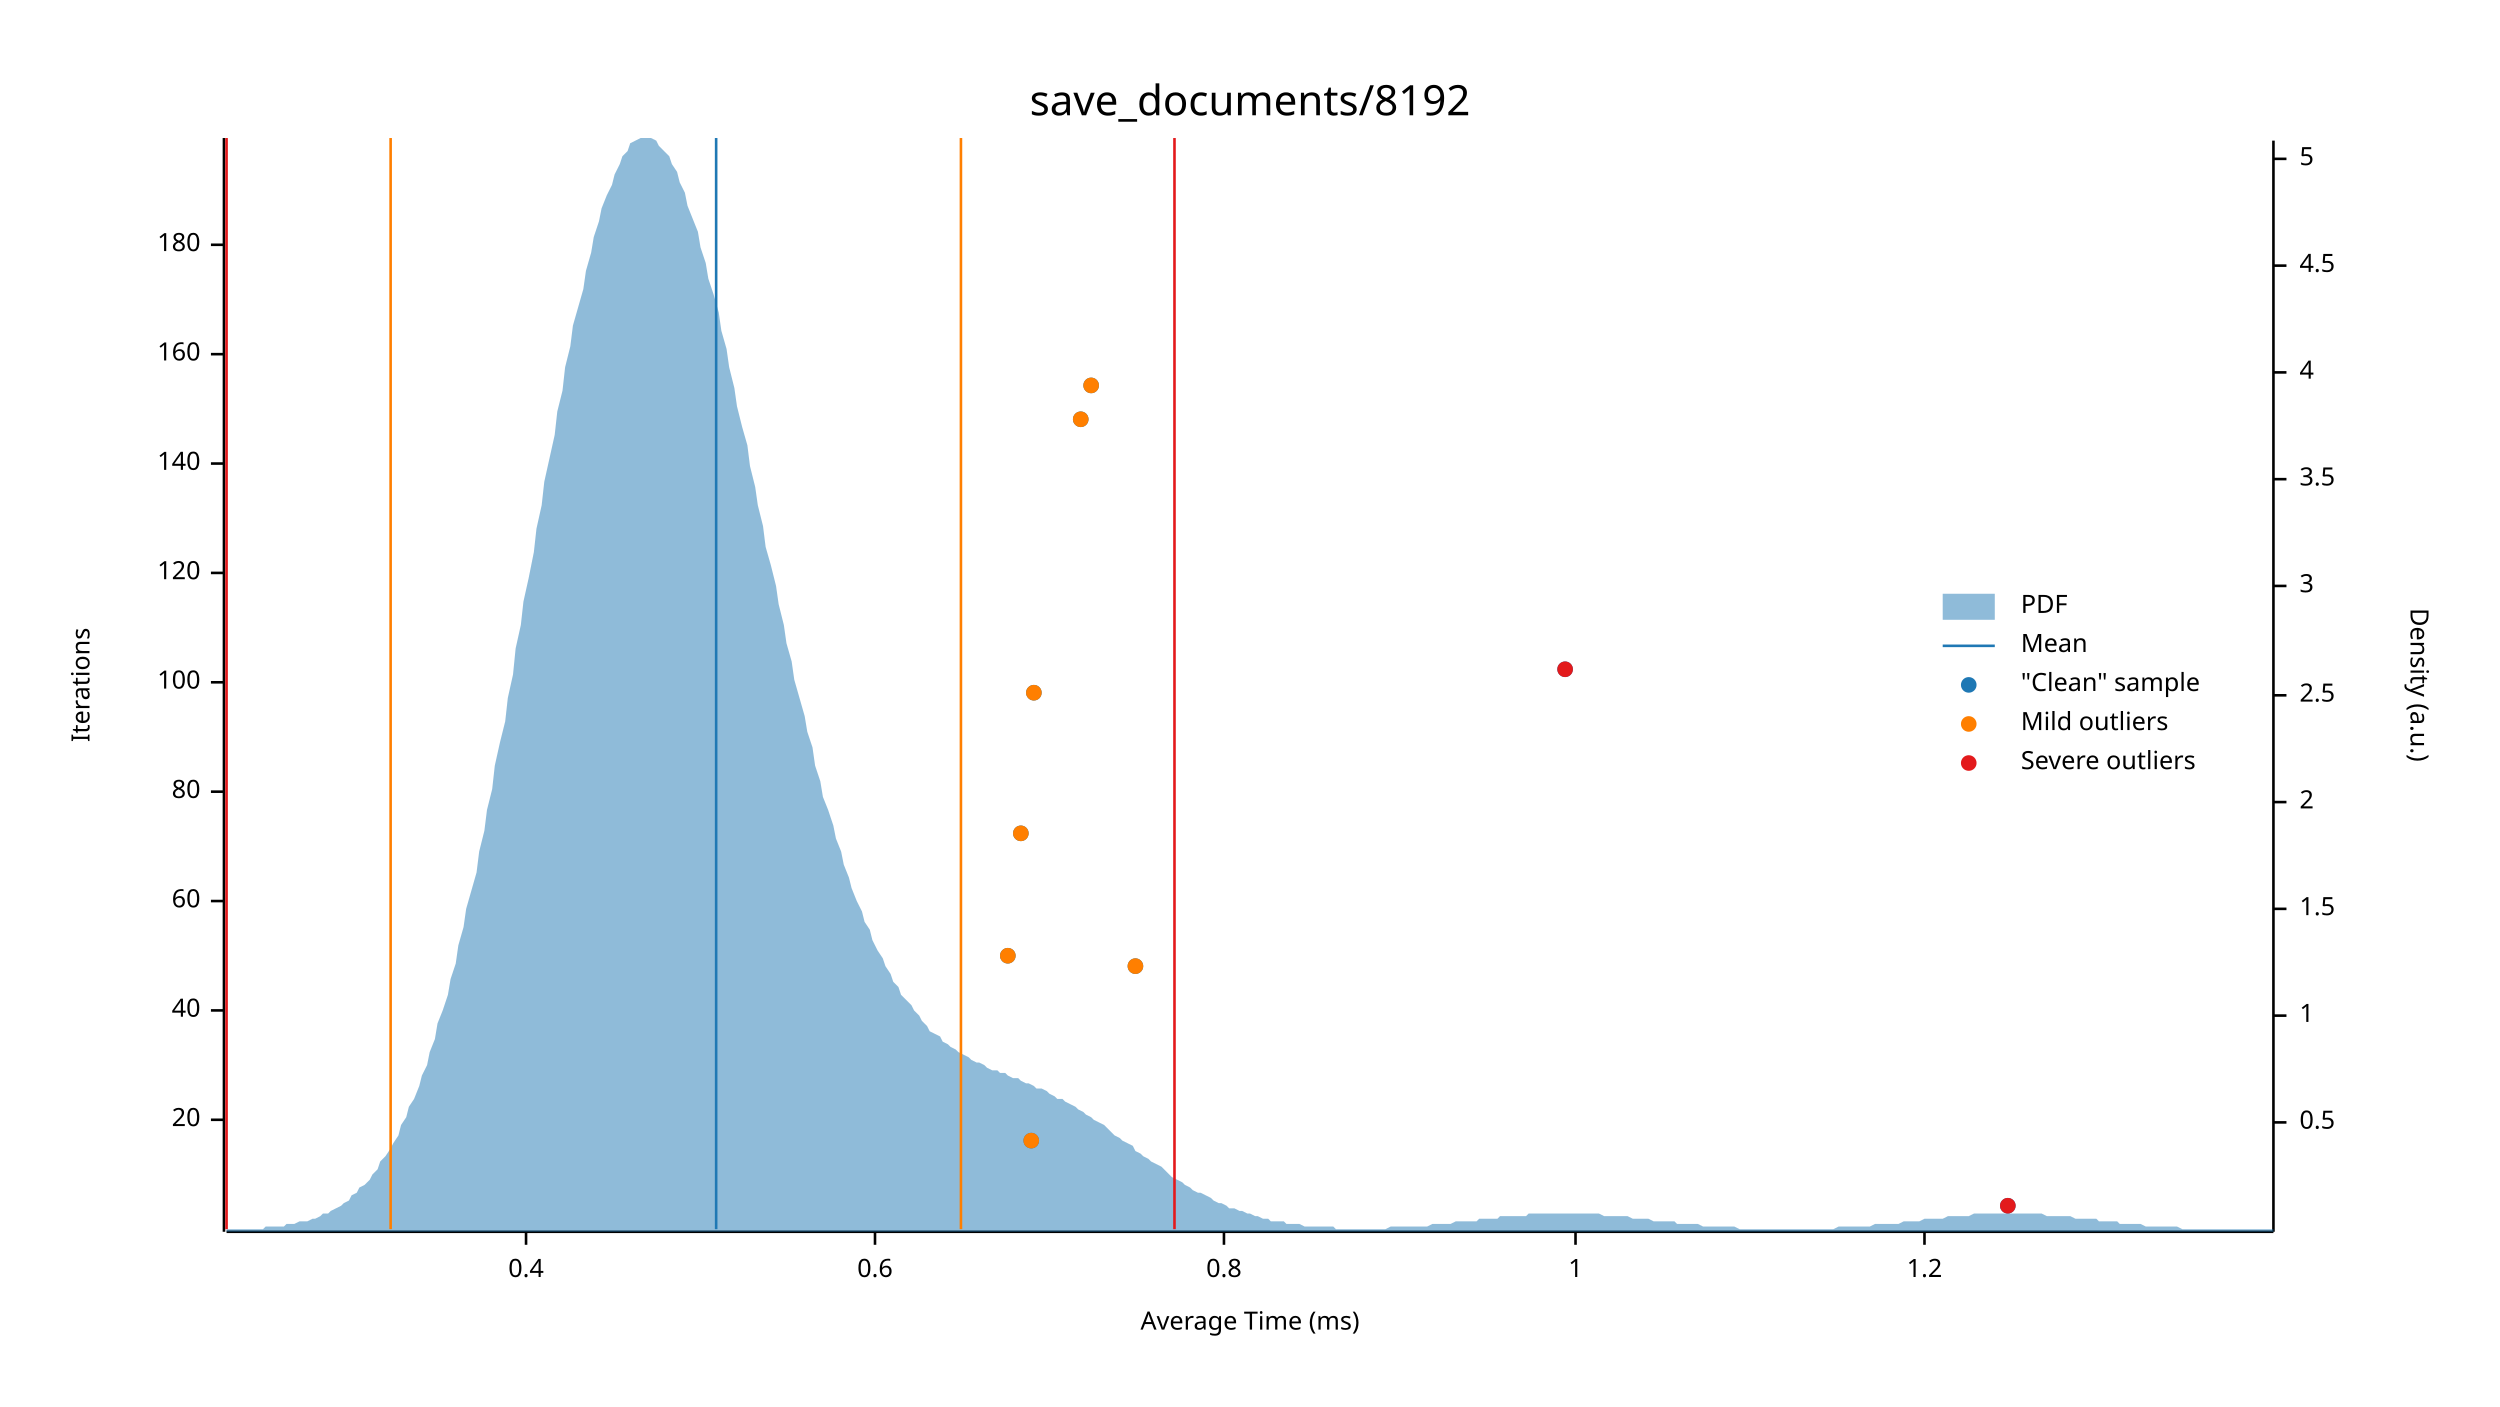
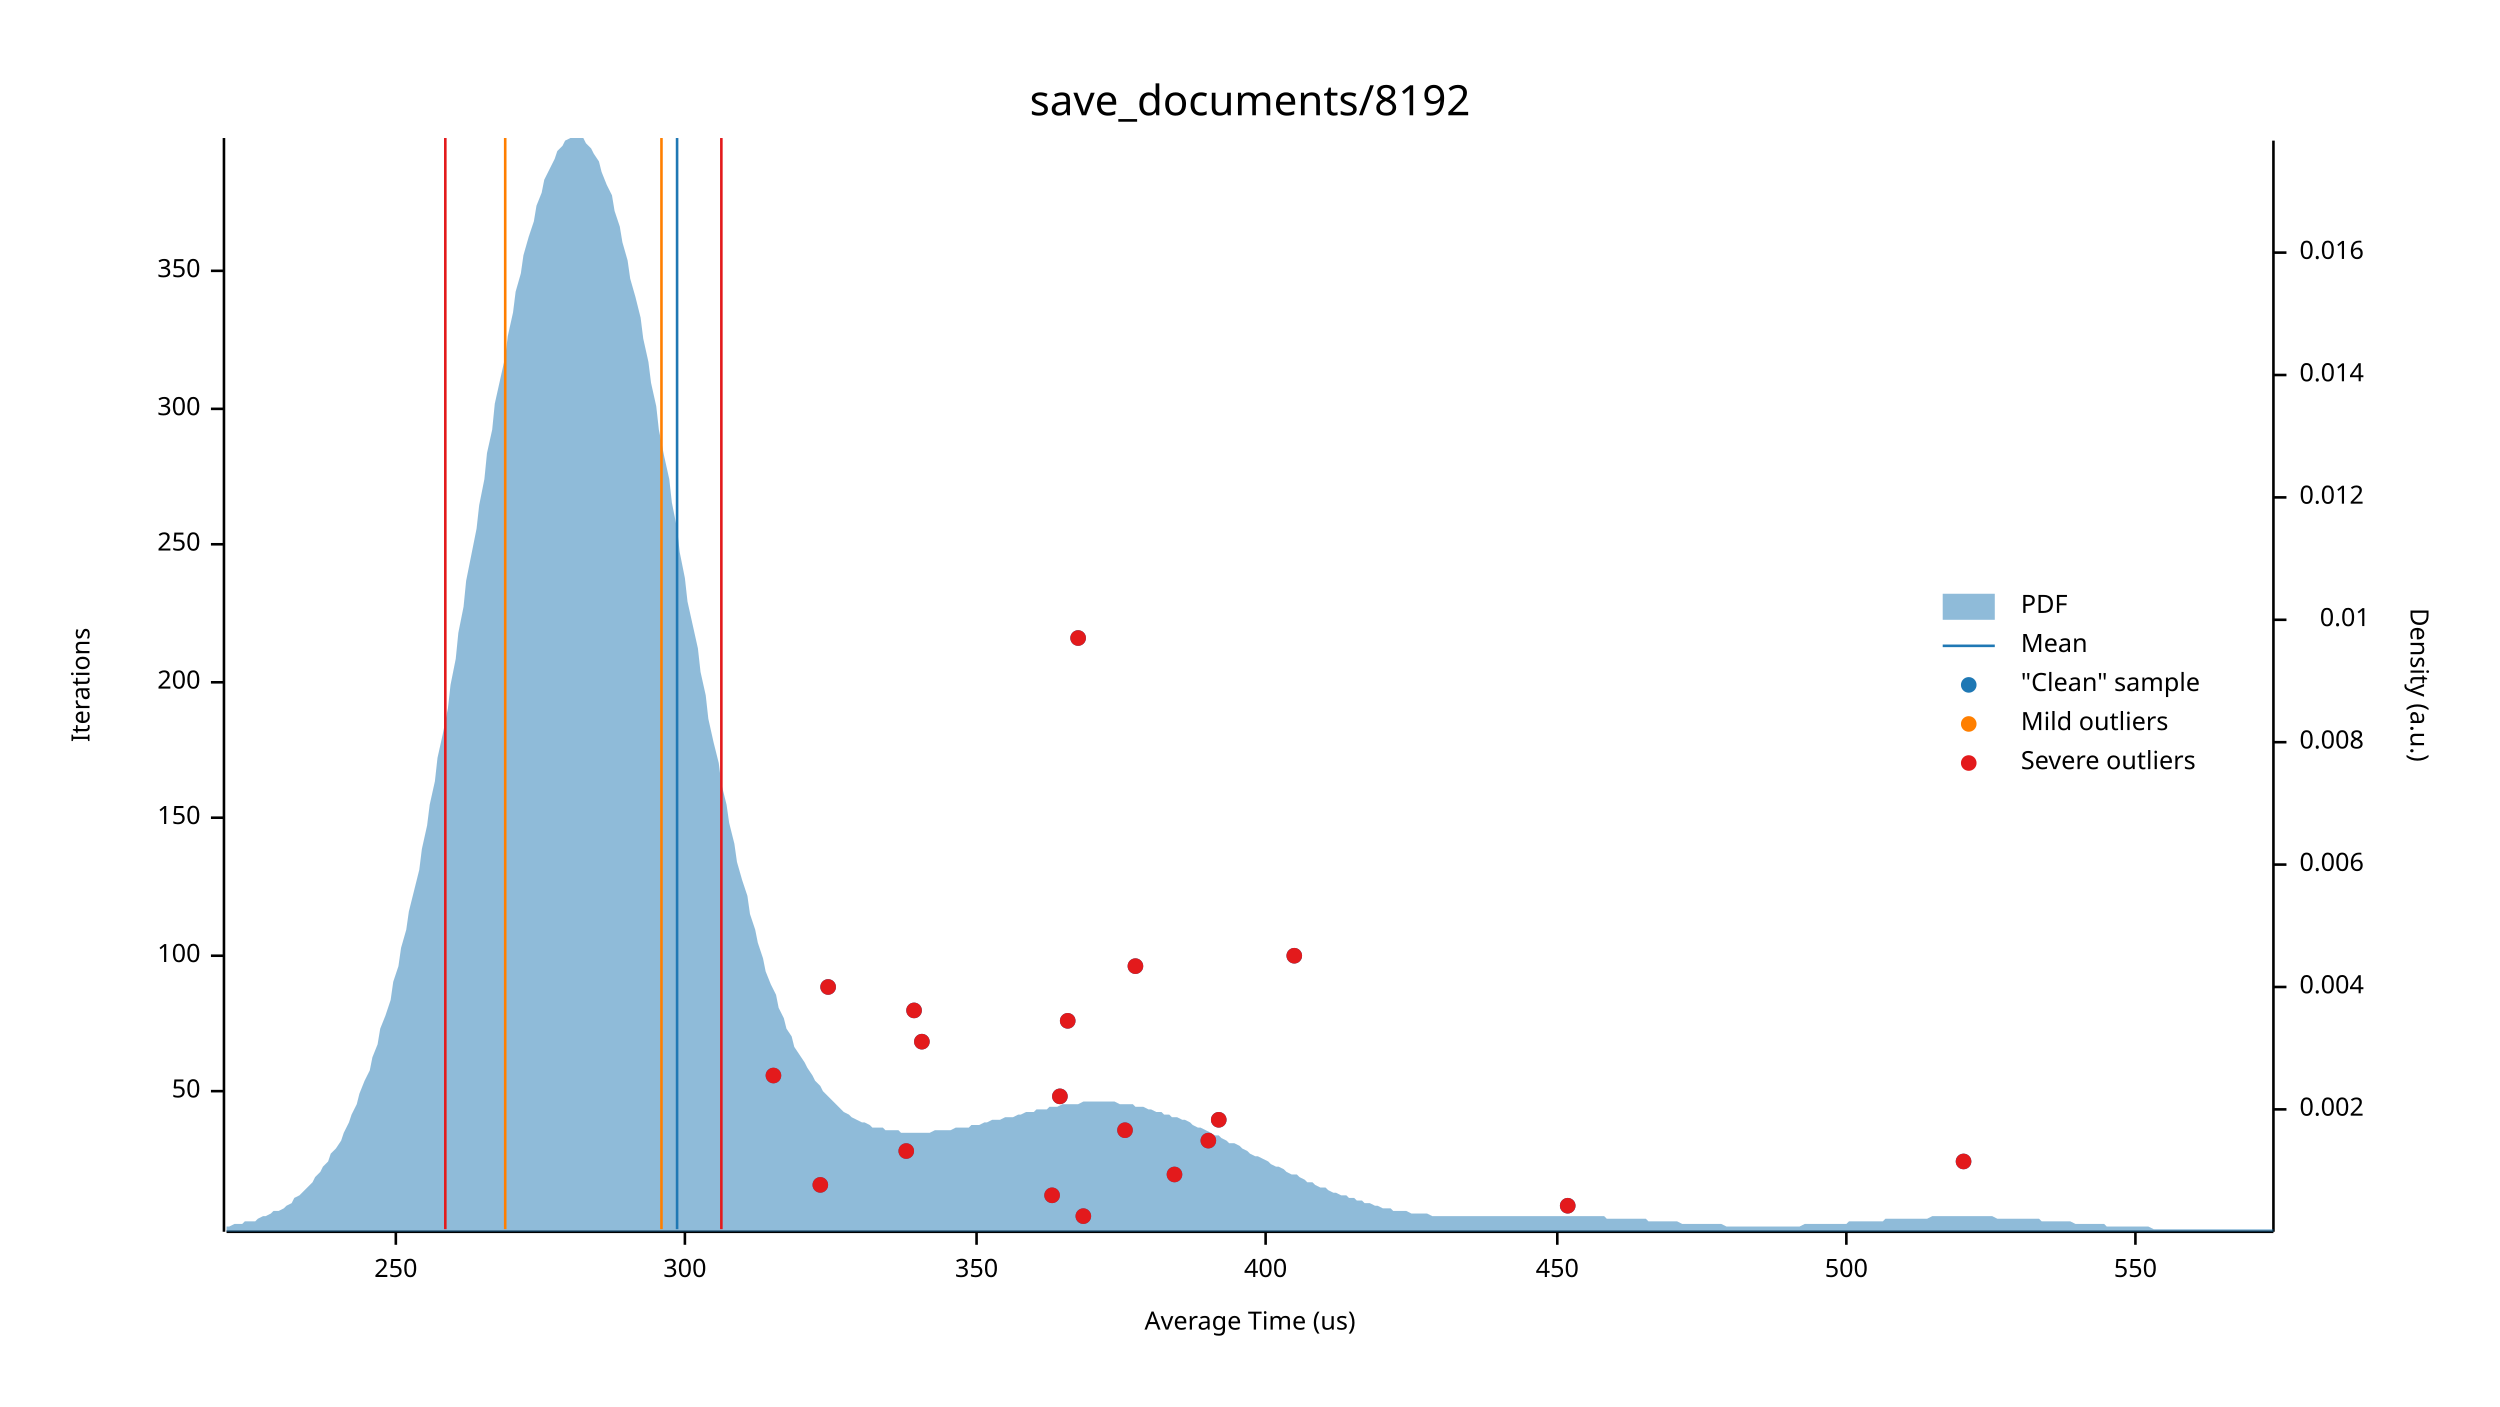
<svg xmlns="http://www.w3.org/2000/svg" width="960" height="540" viewBox="0 0 960 540">
  <text x="480" y="32" dy="0.76em" text-anchor="middle" font-family="sans-serif" font-size="16.129" opacity="1" fill="#000000">
save_documents/8192
</text>
  <text x="27" y="263" dy="0.76em" text-anchor="middle" font-family="sans-serif" font-size="9.677" opacity="1" fill="#000000" transform="rotate(270, 27, 263)">
Iterations
</text>
  <text x="480" y="513" dy="-0.5ex" text-anchor="middle" font-family="sans-serif" font-size="9.677" opacity="1" fill="#000000">
- Average Time (ms)
+ Average Time (us)
</text>
  <polyline fill="none" opacity="1" stroke="#000000" stroke-width="1" points="86,53 86,473 " />
-   <text x="77" y="430" dy="0.5ex" text-anchor="end" font-family="sans-serif" font-size="9.677" opacity="1" fill="#000000">
- 20
+   <text x="77" y="419" dy="0.5ex" text-anchor="end" font-family="sans-serif" font-size="9.677" opacity="1" fill="#000000">
+ 50
</text>
-   <polyline fill="none" opacity="1" stroke="#000000" stroke-width="1" points="81,430 86,430 " />
-   <text x="77" y="388" dy="0.5ex" text-anchor="end" font-family="sans-serif" font-size="9.677" opacity="1" fill="#000000">
- 40
- </text>
-   <polyline fill="none" opacity="1" stroke="#000000" stroke-width="1" points="81,388 86,388 " />
-   <text x="77" y="346" dy="0.5ex" text-anchor="end" font-family="sans-serif" font-size="9.677" opacity="1" fill="#000000">
- 60
- </text>
-   <polyline fill="none" opacity="1" stroke="#000000" stroke-width="1" points="81,346 86,346 " />
-   <text x="77" y="304" dy="0.5ex" text-anchor="end" font-family="sans-serif" font-size="9.677" opacity="1" fill="#000000">
- 80
- </text>
-   <polyline fill="none" opacity="1" stroke="#000000" stroke-width="1" points="81,304 86,304 " />
-   <text x="77" y="262" dy="0.5ex" text-anchor="end" font-family="sans-serif" font-size="9.677" opacity="1" fill="#000000">
+   <polyline fill="none" opacity="1" stroke="#000000" stroke-width="1" points="81,419 86,419 " />
+   <text x="77" y="367" dy="0.5ex" text-anchor="end" font-family="sans-serif" font-size="9.677" opacity="1" fill="#000000">
100
</text>
+   <polyline fill="none" opacity="1" stroke="#000000" stroke-width="1" points="81,367 86,367 " />
+   <text x="77" y="314" dy="0.5ex" text-anchor="end" font-family="sans-serif" font-size="9.677" opacity="1" fill="#000000">
+ 150
+ </text>
+   <polyline fill="none" opacity="1" stroke="#000000" stroke-width="1" points="81,314 86,314 " />
+   <text x="77" y="262" dy="0.5ex" text-anchor="end" font-family="sans-serif" font-size="9.677" opacity="1" fill="#000000">
+ 200
+ </text>
  <polyline fill="none" opacity="1" stroke="#000000" stroke-width="1" points="81,262 86,262 " />
-   <text x="77" y="220" dy="0.5ex" text-anchor="end" font-family="sans-serif" font-size="9.677" opacity="1" fill="#000000">
- 120
+   <text x="77" y="209" dy="0.5ex" text-anchor="end" font-family="sans-serif" font-size="9.677" opacity="1" fill="#000000">
+ 250
</text>
-   <polyline fill="none" opacity="1" stroke="#000000" stroke-width="1" points="81,220 86,220 " />
-   <text x="77" y="178" dy="0.5ex" text-anchor="end" font-family="sans-serif" font-size="9.677" opacity="1" fill="#000000">
- 140
+   <polyline fill="none" opacity="1" stroke="#000000" stroke-width="1" points="81,209 86,209 " />
+   <text x="77" y="157" dy="0.5ex" text-anchor="end" font-family="sans-serif" font-size="9.677" opacity="1" fill="#000000">
+ 300
</text>
-   <polyline fill="none" opacity="1" stroke="#000000" stroke-width="1" points="81,178 86,178 " />
-   <text x="77" y="136" dy="0.5ex" text-anchor="end" font-family="sans-serif" font-size="9.677" opacity="1" fill="#000000">
- 160
+   <polyline fill="none" opacity="1" stroke="#000000" stroke-width="1" points="81,157 86,157 " />
+   <text x="77" y="104" dy="0.5ex" text-anchor="end" font-family="sans-serif" font-size="9.677" opacity="1" fill="#000000">
+ 350
</text>
-   <polyline fill="none" opacity="1" stroke="#000000" stroke-width="1" points="81,136 86,136 " />
-   <text x="77" y="94" dy="0.5ex" text-anchor="end" font-family="sans-serif" font-size="9.677" opacity="1" fill="#000000">
- 180
+   <polyline fill="none" opacity="1" stroke="#000000" stroke-width="1" points="81,104 86,104 " />
+   <polyline fill="none" opacity="1" stroke="#000000" stroke-width="1" points="87,473 873,473 " />
+   <text x="152" y="483" dy="0.76em" text-anchor="middle" font-family="sans-serif" font-size="9.677" opacity="1" fill="#000000">
+ 250
</text>
-   <polyline fill="none" opacity="1" stroke="#000000" stroke-width="1" points="81,94 86,94 " />
-   <polyline fill="none" opacity="1" stroke="#000000" stroke-width="1" points="87,473 873,473 " />
-   <text x="202" y="483" dy="0.76em" text-anchor="middle" font-family="sans-serif" font-size="9.677" opacity="1" fill="#000000">
- 0.4
+   <polyline fill="none" opacity="1" stroke="#000000" stroke-width="1" points="152,473 152,478 " />
+   <text x="263" y="483" dy="0.76em" text-anchor="middle" font-family="sans-serif" font-size="9.677" opacity="1" fill="#000000">
+ 300
</text>
-   <polyline fill="none" opacity="1" stroke="#000000" stroke-width="1" points="202,473 202,478 " />
-   <text x="336" y="483" dy="0.76em" text-anchor="middle" font-family="sans-serif" font-size="9.677" opacity="1" fill="#000000">
- 0.6
+   <polyline fill="none" opacity="1" stroke="#000000" stroke-width="1" points="263,473 263,478 " />
+   <text x="375" y="483" dy="0.76em" text-anchor="middle" font-family="sans-serif" font-size="9.677" opacity="1" fill="#000000">
+ 350
</text>
-   <polyline fill="none" opacity="1" stroke="#000000" stroke-width="1" points="336,473 336,478 " />
-   <text x="470" y="483" dy="0.76em" text-anchor="middle" font-family="sans-serif" font-size="9.677" opacity="1" fill="#000000">
- 0.8
+   <polyline fill="none" opacity="1" stroke="#000000" stroke-width="1" points="375,473 375,478 " />
+   <text x="486" y="483" dy="0.76em" text-anchor="middle" font-family="sans-serif" font-size="9.677" opacity="1" fill="#000000">
+ 400
</text>
-   <polyline fill="none" opacity="1" stroke="#000000" stroke-width="1" points="470,473 470,478 " />
-   <text x="605" y="483" dy="0.76em" text-anchor="middle" font-family="sans-serif" font-size="9.677" opacity="1" fill="#000000">
- 1
+   <polyline fill="none" opacity="1" stroke="#000000" stroke-width="1" points="486,473 486,478 " />
+   <text x="598" y="483" dy="0.76em" text-anchor="middle" font-family="sans-serif" font-size="9.677" opacity="1" fill="#000000">
+ 450
</text>
-   <polyline fill="none" opacity="1" stroke="#000000" stroke-width="1" points="605,473 605,478 " />
-   <text x="739" y="483" dy="0.76em" text-anchor="middle" font-family="sans-serif" font-size="9.677" opacity="1" fill="#000000">
- 1.2
+   <polyline fill="none" opacity="1" stroke="#000000" stroke-width="1" points="598,473 598,478 " />
+   <text x="709" y="483" dy="0.76em" text-anchor="middle" font-family="sans-serif" font-size="9.677" opacity="1" fill="#000000">
+ 500
</text>
-   <polyline fill="none" opacity="1" stroke="#000000" stroke-width="1" points="739,473 739,478 " />
+   <polyline fill="none" opacity="1" stroke="#000000" stroke-width="1" points="709,473 709,478 " />
+   <text x="820" y="483" dy="0.76em" text-anchor="middle" font-family="sans-serif" font-size="9.677" opacity="1" fill="#000000">
+ 550
+ </text>
+   <polyline fill="none" opacity="1" stroke="#000000" stroke-width="1" points="820,473 820,478 " />
  <text x="933" y="263" dy="0.76em" text-anchor="middle" font-family="sans-serif" font-size="9.677" opacity="1" fill="#000000" transform="rotate(90, 933, 263)">
Density (a.u.)
</text>
  <polyline fill="none" opacity="1" stroke="#000000" stroke-width="1" points="873,54 873,473 " />
-   <text x="883" y="431" dy="0.5ex" text-anchor="start" font-family="sans-serif" font-size="9.677" opacity="1" fill="#000000">
- 0.5
+   <text x="883" y="426" dy="0.5ex" text-anchor="start" font-family="sans-serif" font-size="9.677" opacity="1" fill="#000000">
+ 0.002
</text>
-   <polyline fill="none" opacity="1" stroke="#000000" stroke-width="1" points="873,431 878,431 " />
-   <text x="883" y="390" dy="0.5ex" text-anchor="start" font-family="sans-serif" font-size="9.677" opacity="1" fill="#000000">
- 1
+   <polyline fill="none" opacity="1" stroke="#000000" stroke-width="1" points="873,426 878,426 " />
+   <text x="883" y="379" dy="0.5ex" text-anchor="start" font-family="sans-serif" font-size="9.677" opacity="1" fill="#000000">
+ 0.004
</text>
-   <polyline fill="none" opacity="1" stroke="#000000" stroke-width="1" points="873,390 878,390 " />
-   <text x="883" y="349" dy="0.5ex" text-anchor="start" font-family="sans-serif" font-size="9.677" opacity="1" fill="#000000">
- 1.5
+   <polyline fill="none" opacity="1" stroke="#000000" stroke-width="1" points="873,379 878,379 " />
+   <text x="883" y="332" dy="0.5ex" text-anchor="start" font-family="sans-serif" font-size="9.677" opacity="1" fill="#000000">
+ 0.006
</text>
-   <polyline fill="none" opacity="1" stroke="#000000" stroke-width="1" points="873,349 878,349 " />
-   <text x="883" y="308" dy="0.5ex" text-anchor="start" font-family="sans-serif" font-size="9.677" opacity="1" fill="#000000">
- 2
+   <polyline fill="none" opacity="1" stroke="#000000" stroke-width="1" points="873,332 878,332 " />
+   <text x="883" y="285" dy="0.5ex" text-anchor="start" font-family="sans-serif" font-size="9.677" opacity="1" fill="#000000">
+ 0.008
</text>
-   <polyline fill="none" opacity="1" stroke="#000000" stroke-width="1" points="873,308 878,308 " />
-   <text x="883" y="267" dy="0.5ex" text-anchor="start" font-family="sans-serif" font-size="9.677" opacity="1" fill="#000000">
- 2.5
+   <polyline fill="none" opacity="1" stroke="#000000" stroke-width="1" points="873,285 878,285 " />
+   <text x="910" y="238" dy="0.5ex" text-anchor="end" font-family="sans-serif" font-size="9.677" opacity="1" fill="#000000">
+ 0.01
</text>
-   <polyline fill="none" opacity="1" stroke="#000000" stroke-width="1" points="873,267 878,267 " />
-   <text x="883" y="225" dy="0.5ex" text-anchor="start" font-family="sans-serif" font-size="9.677" opacity="1" fill="#000000">
- 3
+   <polyline fill="none" opacity="1" stroke="#000000" stroke-width="1" points="873,238 878,238 " />
+   <text x="883" y="191" dy="0.5ex" text-anchor="start" font-family="sans-serif" font-size="9.677" opacity="1" fill="#000000">
+ 0.012
</text>
-   <polyline fill="none" opacity="1" stroke="#000000" stroke-width="1" points="873,225 878,225 " />
-   <text x="883" y="184" dy="0.5ex" text-anchor="start" font-family="sans-serif" font-size="9.677" opacity="1" fill="#000000">
- 3.5
+   <polyline fill="none" opacity="1" stroke="#000000" stroke-width="1" points="873,191 878,191 " />
+   <text x="883" y="144" dy="0.5ex" text-anchor="start" font-family="sans-serif" font-size="9.677" opacity="1" fill="#000000">
+ 0.014
</text>
-   <polyline fill="none" opacity="1" stroke="#000000" stroke-width="1" points="873,184 878,184 " />
-   <text x="883" y="143" dy="0.5ex" text-anchor="start" font-family="sans-serif" font-size="9.677" opacity="1" fill="#000000">
- 4
+   <polyline fill="none" opacity="1" stroke="#000000" stroke-width="1" points="873,144 878,144 " />
+   <text x="883" y="97" dy="0.5ex" text-anchor="start" font-family="sans-serif" font-size="9.677" opacity="1" fill="#000000">
+ 0.016
</text>
-   <polyline fill="none" opacity="1" stroke="#000000" stroke-width="1" points="873,143 878,143 " />
-   <text x="883" y="102" dy="0.5ex" text-anchor="start" font-family="sans-serif" font-size="9.677" opacity="1" fill="#000000">
- 4.5
- </text>
-   <polyline fill="none" opacity="1" stroke="#000000" stroke-width="1" points="873,102 878,102 " />
-   <text x="883" y="61" dy="0.5ex" text-anchor="start" font-family="sans-serif" font-size="9.677" opacity="1" fill="#000000">
- 5
- </text>
-   <polyline fill="none" opacity="1" stroke="#000000" stroke-width="1" points="873,61 878,61 " />
-   <polygon opacity="0.5" fill="#1F78B4" points="87,472 88,472 90,472 91,472 93,472 94,472 96,472 98,472 99,472 101,472 102,471 104,471 105,471 107,471 109,471 110,470 112,470 113,470 115,469 116,469 118,469 120,468 121,468 123,467 124,466 126,466 127,465 129,464 131,463 132,462 134,461 135,459 137,458 138,456 140,455 142,453 143,451 145,449 146,446 148,444 150,441 151,439 153,436 154,432 156,429 157,425 159,422 161,417 162,413 164,409 165,404 167,399 168,393 170,388 172,382 173,376 175,370 176,363 178,356 179,349 181,342 183,335 184,327 186,319 187,311 189,303 190,294 192,285 194,277 195,268 197,259 198,249 200,240 201,231 203,222 205,212 206,203 208,194 209,185 211,176 213,167 214,158 216,150 217,141 219,133 220,125 222,118 224,111 225,104 227,97 228,91 230,85 231,80 233,75 235,71 236,67 238,63 239,60 241,58 242,55 244,54 246,53 247,53 249,53 250,53 252,54 253,56 255,58 257,60 258,63 260,66 261,70 263,74 264,79 266,84 268,89 269,95 271,101 272,107 274,113 276,120 277,127 279,134 280,141 282,149 283,156 285,164 287,171 288,179 290,187 291,194 293,202 294,210 296,217 298,225 299,232 301,240 302,247 304,254 305,261 307,268 309,275 310,281 312,287 313,294 315,300 316,306 318,311 320,317 321,322 323,327 324,332 326,337 327,341 329,346 331,350 332,354 334,357 335,361 337,365 339,368 340,371 342,374 343,377 345,379 346,382 348,384 350,386 351,388 353,390 354,392 356,394 357,396 359,397 361,398 362,400 364,401 365,402 367,403 368,404 370,405 372,406 373,407 375,408 376,408 378,409 379,410 381,411 383,411 384,412 386,412 387,413 389,414 391,414 392,415 394,416 395,416 397,417 398,418 400,418 402,419 403,420 405,421 406,422 408,422 409,423 411,424 413,425 414,426 416,427 417,428 419,429 420,430 422,431 424,432 425,433 427,435 428,436 430,437 431,438 433,439 435,440 436,442 438,443 439,444 441,445 442,446 444,447 446,448 447,449 449,451 450,452 452,453 454,454 455,455 457,456 458,457 460,458 461,458 463,459 465,460 466,461 468,462 469,462 471,463 472,464 474,464 476,465 477,465 479,466 480,466 482,467 483,467 485,468 487,468 488,469 490,469 491,469 493,469 494,470 496,470 498,470 499,470 501,471 502,471 504,471 505,471 507,471 509,471 510,471 512,471 513,472 515,472 517,472 518,472 520,472 521,472 523,472 524,472 526,472 528,472 529,472 531,472 532,472 534,471 535,471 537,471 539,471 540,471 542,471 543,471 545,471 546,471 548,471 550,470 551,470 553,470 554,470 556,470 557,470 559,469 561,469 562,469 564,469 565,469 567,469 568,468 570,468 572,468 573,468 575,468 576,467 578,467 580,467 581,467 583,467 584,467 586,467 587,466 589,466 591,466 592,466 594,466 595,466 597,466 598,466 600,466 602,466 603,466 605,466 606,466 608,466 609,466 611,466 613,466 614,466 616,467 617,467 619,467 620,467 622,467 624,467 625,467 627,468 628,468 630,468 632,468 633,468 635,469 636,469 638,469 639,469 641,469 643,469 644,470 646,470 647,470 649,470 650,470 652,470 654,471 655,471 657,471 658,471 660,471 661,471 663,471 665,471 666,471 668,472 669,472 671,472 672,472 674,472 676,472 677,472 679,472 680,472 682,472 683,472 685,472 687,472 688,472 690,472 691,472 693,472 695,472 696,472 698,472 699,472 701,472 702,472 704,472 706,471 707,471 709,471 710,471 712,471 713,471 715,471 717,471 718,471 720,470 721,470 723,470 724,470 726,470 728,470 729,470 731,469 732,469 734,469 735,469 737,469 739,468 740,468 742,468 743,468 745,468 746,468 748,467 750,467 751,467 753,467 754,467 756,467 758,466 759,466 761,466 762,466 764,466 765,466 767,466 769,466 770,466 772,466 773,466 775,466 776,466 778,466 780,466 781,466 783,466 784,466 786,467 787,467 789,467 791,467 792,467 794,467 795,467 797,468 798,468 800,468 802,468 803,468 805,468 806,469 808,469 809,469 811,469 813,469 814,470 816,470 817,470 819,470 821,470 822,470 824,471 825,471 827,471 828,471 830,471 832,471 833,471 835,471 836,471 838,472 839,472 841,472 843,472 844,472 846,472 847,472 849,472 850,472 852,472 854,472 855,472 857,472 858,472 860,472 861,472 863,472 865,472 866,472 868,472 869,472 871,472 873,472 873,473 87,473 " />
-   <polyline fill="none" opacity="1" stroke="#1F78B4" stroke-width="1" points="275,472 275,53 " />
-   <polyline fill="none" opacity="1" stroke="#FF7F00" stroke-width="1" points="150,472 150,53 " />
-   <polyline fill="none" opacity="1" stroke="#FF7F00" stroke-width="1" points="369,472 369,53 " />
-   <polyline fill="none" opacity="1" stroke="#E31A1C" stroke-width="1" points="87,472 87,53 " />
-   <polyline fill="none" opacity="1" stroke="#E31A1C" stroke-width="1" points="451,472 451,53 " />
-   <circle cx="771" cy="463" r="3" opacity="1" fill="#1F78B4" stroke="none" stroke-width="1" />
-   <circle cx="396" cy="438" r="3" opacity="1" fill="#1F78B4" stroke="none" stroke-width="1" />
+   <polyline fill="none" opacity="1" stroke="#000000" stroke-width="1" points="873,97 878,97 " />
+   <polygon opacity="0.5" fill="#1F78B4" points="87,471 88,471 90,470 91,470 93,470 94,469 96,469 98,469 99,468 101,467 102,467 104,466 105,465 107,465 109,464 110,463 112,462 113,460 115,459 116,458 118,456 120,454 121,452 123,450 124,448 126,446 127,443 129,441 131,438 132,435 134,431 135,428 137,424 138,420 140,415 142,411 143,406 145,401 146,395 148,390 150,384 151,377 153,371 154,364 156,357 157,350 159,342 161,334 162,326 164,317 165,309 167,300 168,291 170,282 172,272 173,263 175,253 176,243 178,233 179,223 181,213 183,203 184,194 186,184 187,174 189,165 190,155 192,146 194,137 195,129 197,120 198,112 200,105 201,98 203,91 205,85 206,79 208,74 209,69 211,65 213,61 214,58 216,56 217,54 219,53 220,53 222,53 224,53 225,55 227,57 228,59 230,62 231,66 233,71 235,75 236,81 238,87 239,93 241,100 242,107 244,114 246,122 247,130 249,139 250,147 252,156 253,165 255,175 257,184 258,193 260,203 261,212 263,222 264,231 266,240 268,249 269,258 271,267 272,276 274,285 276,293 277,301 279,309 280,316 282,324 283,331 285,338 287,344 288,351 290,357 291,362 293,368 294,373 296,378 298,382 299,387 301,391 302,395 304,398 305,402 307,405 309,408 310,410 312,413 313,415 315,417 316,419 318,421 320,423 321,424 323,426 324,427 326,428 327,429 329,430 331,431 332,431 334,432 335,433 337,433 339,433 340,434 342,434 343,434 345,434 346,435 348,435 350,435 351,435 353,435 354,435 356,435 357,435 359,434 361,434 362,434 364,434 365,434 367,433 368,433 370,433 372,433 373,432 375,432 376,432 378,431 379,431 381,430 383,430 384,430 386,429 387,429 389,429 391,428 392,428 394,427 395,427 397,427 398,426 400,426 402,426 403,425 405,425 406,425 408,424 409,424 411,424 413,424 414,424 416,423 417,423 419,423 420,423 422,423 424,423 425,423 427,423 428,423 430,424 431,424 433,424 435,424 436,425 438,425 439,425 441,426 442,426 444,427 446,427 447,428 449,428 450,429 452,429 454,430 455,430 457,431 458,432 460,433 461,433 463,434 465,435 466,436 468,436 469,437 471,438 472,439 474,439 476,440 477,441 479,442 480,443 482,444 483,444 485,445 487,446 488,447 490,448 491,448 493,449 494,450 496,451 498,451 499,452 501,453 502,454 504,454 505,455 507,456 509,456 510,457 512,458 513,458 515,459 517,459 518,460 520,460 521,461 523,461 524,462 526,462 528,463 529,463 531,464 532,464 534,464 535,465 537,465 539,465 540,465 542,466 543,466 545,466 546,466 548,466 550,467 551,467 553,467 554,467 556,467 557,467 559,467 561,467 562,467 564,467 565,467 567,467 568,467 570,467 572,467 573,467 575,467 576,467 578,467 580,467 581,467 583,467 584,467 586,467 587,467 589,467 591,467 592,467 594,467 595,467 597,467 598,467 600,467 602,467 603,467 605,467 606,467 608,467 609,467 611,467 613,467 614,467 616,467 617,468 619,468 620,468 622,468 624,468 625,468 627,468 628,468 630,468 632,468 633,469 635,469 636,469 638,469 639,469 641,469 643,469 644,469 646,470 647,470 649,470 650,470 652,470 654,470 655,470 657,470 658,470 660,470 661,470 663,471 665,471 666,471 668,471 669,471 671,471 672,471 674,471 676,471 677,471 679,471 680,471 682,471 683,471 685,471 687,471 688,471 690,471 691,471 693,470 695,470 696,470 698,470 699,470 701,470 702,470 704,470 706,470 707,470 709,470 710,469 712,469 713,469 715,469 717,469 718,469 720,469 721,469 723,469 724,468 726,468 728,468 729,468 731,468 732,468 734,468 735,468 737,468 739,468 740,468 742,467 743,467 745,467 746,467 748,467 750,467 751,467 753,467 754,467 756,467 758,467 759,467 761,467 762,467 764,467 765,467 767,468 769,468 770,468 772,468 773,468 775,468 776,468 778,468 780,468 781,468 783,468 784,469 786,469 787,469 789,469 791,469 792,469 794,469 795,469 797,470 798,470 800,470 802,470 803,470 805,470 806,470 808,470 809,471 811,471 813,471 814,471 816,471 817,471 819,471 821,471 822,471 824,471 825,471 827,472 828,472 830,472 832,472 833,472 835,472 836,472 838,472 839,472 841,472 843,472 844,472 846,472 847,472 849,472 850,472 852,472 854,472 855,472 857,472 858,472 860,472 861,472 863,472 865,472 866,472 868,472 869,472 871,472 873,472 873,473 87,473 " />
+   <polyline fill="none" opacity="1" stroke="#1F78B4" stroke-width="1" points="260,472 260,53 " />
+   <polyline fill="none" opacity="1" stroke="#FF7F00" stroke-width="1" points="194,472 194,53 " />
+   <polyline fill="none" opacity="1" stroke="#FF7F00" stroke-width="1" points="254,472 254,53 " />
+   <polyline fill="none" opacity="1" stroke="#E31A1C" stroke-width="1" points="171,472 171,53 " />
+   <polyline fill="none" opacity="1" stroke="#E31A1C" stroke-width="1" points="277,472 277,53 " />
+   <circle cx="416" cy="467" r="3" opacity="1" fill="#1F78B4" stroke="none" stroke-width="1" />
+   <circle cx="602" cy="463" r="3" opacity="1" fill="#1F78B4" stroke="none" stroke-width="1" />
+   <circle cx="404" cy="459" r="3" opacity="1" fill="#1F78B4" stroke="none" stroke-width="1" />
+   <circle cx="315" cy="455" r="3" opacity="1" fill="#1F78B4" stroke="none" stroke-width="1" />
+   <circle cx="451" cy="451" r="3" opacity="1" fill="#1F78B4" stroke="none" stroke-width="1" />
+   <circle cx="754" cy="446" r="3" opacity="1" fill="#1F78B4" stroke="none" stroke-width="1" />
+   <circle cx="348" cy="442" r="3" opacity="1" fill="#1F78B4" stroke="none" stroke-width="1" />
+   <circle cx="464" cy="438" r="3" opacity="1" fill="#1F78B4" stroke="none" stroke-width="1" />
+   <circle cx="432" cy="434" r="3" opacity="1" fill="#1F78B4" stroke="none" stroke-width="1" />
+   <circle cx="468" cy="430" r="3" opacity="1" fill="#1F78B4" stroke="none" stroke-width="1" />
+   <circle cx="407" cy="421" r="3" opacity="1" fill="#1F78B4" stroke="none" stroke-width="1" />
+   <circle cx="297" cy="413" r="3" opacity="1" fill="#1F78B4" stroke="none" stroke-width="1" />
+   <circle cx="354" cy="400" r="3" opacity="1" fill="#1F78B4" stroke="none" stroke-width="1" />
+   <circle cx="410" cy="392" r="3" opacity="1" fill="#1F78B4" stroke="none" stroke-width="1" />
+   <circle cx="351" cy="388" r="3" opacity="1" fill="#1F78B4" stroke="none" stroke-width="1" />
+   <circle cx="318" cy="379" r="3" opacity="1" fill="#1F78B4" stroke="none" stroke-width="1" />
  <circle cx="436" cy="371" r="3" opacity="1" fill="#1F78B4" stroke="none" stroke-width="1" />
-   <circle cx="387" cy="367" r="3" opacity="1" fill="#1F78B4" stroke="none" stroke-width="1" />
-   <circle cx="392" cy="320" r="3" opacity="1" fill="#1F78B4" stroke="none" stroke-width="1" />
-   <circle cx="397" cy="266" r="3" opacity="1" fill="#1F78B4" stroke="none" stroke-width="1" />
-   <circle cx="601" cy="257" r="3" opacity="1" fill="#1F78B4" stroke="none" stroke-width="1" />
-   <circle cx="415" cy="161" r="3" opacity="1" fill="#1F78B4" stroke="none" stroke-width="1" />
-   <circle cx="419" cy="148" r="3" opacity="1" fill="#1F78B4" stroke="none" stroke-width="1" />
-   <circle cx="396" cy="438" r="3" opacity="1" fill="#FF7F00" stroke="none" stroke-width="1" />
-   <circle cx="436" cy="371" r="3" opacity="1" fill="#FF7F00" stroke="none" stroke-width="1" />
-   <circle cx="387" cy="367" r="3" opacity="1" fill="#FF7F00" stroke="none" stroke-width="1" />
-   <circle cx="392" cy="320" r="3" opacity="1" fill="#FF7F00" stroke="none" stroke-width="1" />
-   <circle cx="397" cy="266" r="3" opacity="1" fill="#FF7F00" stroke="none" stroke-width="1" />
-   <circle cx="415" cy="161" r="3" opacity="1" fill="#FF7F00" stroke="none" stroke-width="1" />
-   <circle cx="419" cy="148" r="3" opacity="1" fill="#FF7F00" stroke="none" stroke-width="1" />
-   <circle cx="771" cy="463" r="3" opacity="1" fill="#E31A1C" stroke="none" stroke-width="1" />
-   <circle cx="601" cy="257" r="3" opacity="1" fill="#E31A1C" stroke="none" stroke-width="1" />
+   <circle cx="497" cy="367" r="3" opacity="1" fill="#1F78B4" stroke="none" stroke-width="1" />
+   <circle cx="414" cy="245" r="3" opacity="1" fill="#1F78B4" stroke="none" stroke-width="1" />
+   <circle cx="416" cy="467" r="3" opacity="1" fill="#E31A1C" stroke="none" stroke-width="1" />
+   <circle cx="602" cy="463" r="3" opacity="1" fill="#E31A1C" stroke="none" stroke-width="1" />
+   <circle cx="404" cy="459" r="3" opacity="1" fill="#E31A1C" stroke="none" stroke-width="1" />
+   <circle cx="315" cy="455" r="3" opacity="1" fill="#E31A1C" stroke="none" stroke-width="1" />
+   <circle cx="451" cy="451" r="3" opacity="1" fill="#E31A1C" stroke="none" stroke-width="1" />
+   <circle cx="754" cy="446" r="3" opacity="1" fill="#E31A1C" stroke="none" stroke-width="1" />
+   <circle cx="348" cy="442" r="3" opacity="1" fill="#E31A1C" stroke="none" stroke-width="1" />
+   <circle cx="464" cy="438" r="3" opacity="1" fill="#E31A1C" stroke="none" stroke-width="1" />
+   <circle cx="432" cy="434" r="3" opacity="1" fill="#E31A1C" stroke="none" stroke-width="1" />
+   <circle cx="468" cy="430" r="3" opacity="1" fill="#E31A1C" stroke="none" stroke-width="1" />
+   <circle cx="407" cy="421" r="3" opacity="1" fill="#E31A1C" stroke="none" stroke-width="1" />
+   <circle cx="297" cy="413" r="3" opacity="1" fill="#E31A1C" stroke="none" stroke-width="1" />
+   <circle cx="354" cy="400" r="3" opacity="1" fill="#E31A1C" stroke="none" stroke-width="1" />
+   <circle cx="410" cy="392" r="3" opacity="1" fill="#E31A1C" stroke="none" stroke-width="1" />
+   <circle cx="351" cy="388" r="3" opacity="1" fill="#E31A1C" stroke="none" stroke-width="1" />
+   <circle cx="318" cy="379" r="3" opacity="1" fill="#E31A1C" stroke="none" stroke-width="1" />
+   <circle cx="436" cy="371" r="3" opacity="1" fill="#E31A1C" stroke="none" stroke-width="1" />
+   <circle cx="497" cy="367" r="3" opacity="1" fill="#E31A1C" stroke="none" stroke-width="1" />
+   <circle cx="414" cy="245" r="3" opacity="1" fill="#E31A1C" stroke="none" stroke-width="1" />
  <text x="776" y="228" dy="0.76em" text-anchor="start" font-family="sans-serif" font-size="9.677" opacity="1" fill="#000000">
PDF
</text>
  <text x="776" y="243" dy="0.76em" text-anchor="start" font-family="sans-serif" font-size="9.677" opacity="1" fill="#000000">
Mean
</text>
  <text x="776" y="258" dy="0.76em" text-anchor="start" font-family="sans-serif" font-size="9.677" opacity="1" fill="#000000">
"Clean" sample
</text>
  <text x="776" y="273" dy="0.76em" text-anchor="start" font-family="sans-serif" font-size="9.677" opacity="1" fill="#000000">
Mild outliers
</text>
  <text x="776" y="288" dy="0.76em" text-anchor="start" font-family="sans-serif" font-size="9.677" opacity="1" fill="#000000">
Severe outliers
</text>
  <rect x="746" y="228" width="20" height="10" opacity="0.5" fill="#1F78B4" stroke="none" />
  <polyline fill="none" opacity="1" stroke="#1F78B4" stroke-width="1" points="746,248 766,248 " />
  <circle cx="756" cy="263" r="3" opacity="1" fill="#1F78B4" stroke="none" stroke-width="1" />
  <circle cx="756" cy="278" r="3" opacity="1" fill="#FF7F00" stroke="none" stroke-width="1" />
  <circle cx="756" cy="293" r="3" opacity="1" fill="#E31A1C" stroke="none" stroke-width="1" />
</svg>
